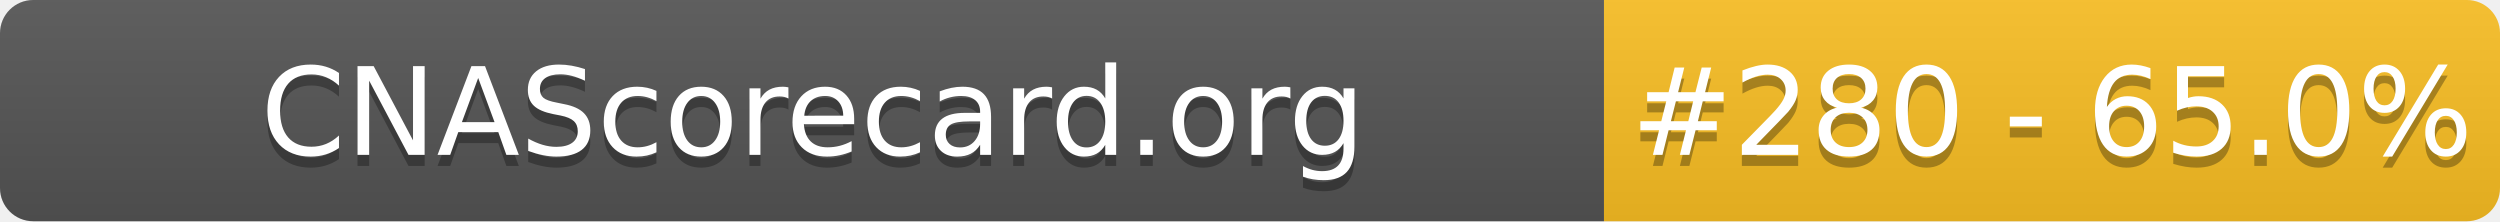
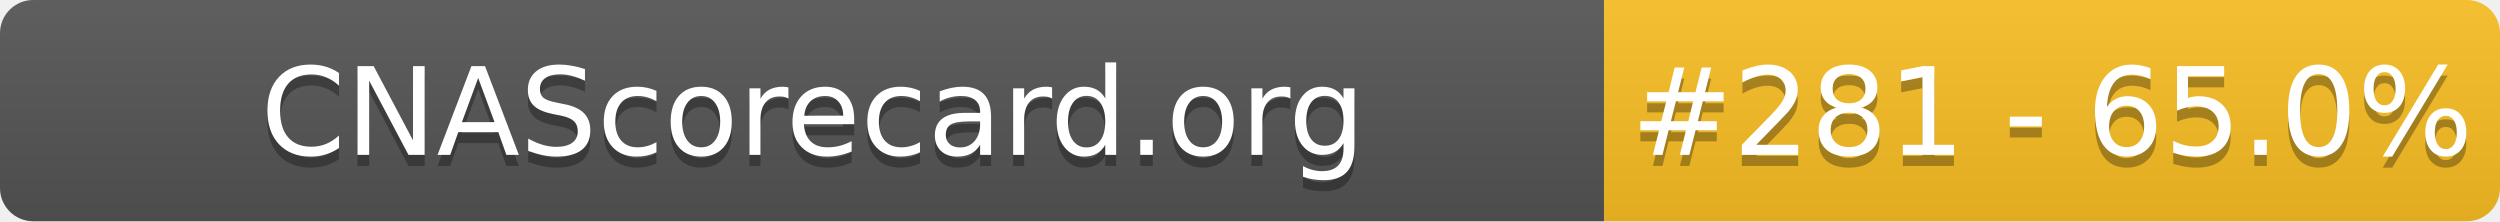
- <svg xmlns="http://www.w3.org/2000/svg" width="226" height="20" role="img" aria-label="CNAScorecard.org: #280 - 65.0%">
+ <svg xmlns="http://www.w3.org/2000/svg" width="226" height="20" role="img" aria-label="CNAScorecard.org: #281 - 65.0%">
  <linearGradient id="s" x2="0" y2="100%">
    <stop offset="0" stop-color="#bbb" stop-opacity=".1" />
    <stop offset="1" stop-opacity=".1" />
  </linearGradient>
  <clipPath id="r">
    <rect width="226" height="20" rx="3" fill="#fff" />
  </clipPath>
  <g clip-path="url(#r)">
    <rect width="145" height="20" fill="#555" />
    <rect x="145" width="81" height="20" fill="#FBBF24" />
    <rect width="226" height="20" fill="url(#s)" />
  </g>
  <g fill="#fff" text-anchor="middle" font-family="Verdana,Geneva,DejaVu Sans,sans-serif" text-rendering="geometricPrecision" font-size="110">
    <text aria-hidden="true" x="735" y="150" fill="#010101" fill-opacity=".3" transform="scale(.1)" textLength="1350">CNAScorecard.org</text>
    <text x="735" y="140" transform="scale(.1)" fill="#fff" textLength="1350">CNAScorecard.org</text>
-     <text aria-hidden="true" x="1855" y="150" fill="#010101" fill-opacity=".3" transform="scale(.1)" textLength="660">#280 - 65.0%</text>
-     <text x="1855" y="140" transform="scale(.1)" fill="#fff" textLength="660">#280 - 65.0%</text>
+     <text aria-hidden="true" x="1855" y="150" fill="#010101" fill-opacity=".3" transform="scale(.1)" textLength="660">#281 - 65.0%</text>
+     <text x="1855" y="140" transform="scale(.1)" fill="#fff" textLength="660">#281 - 65.0%</text>
  </g>
</svg>
